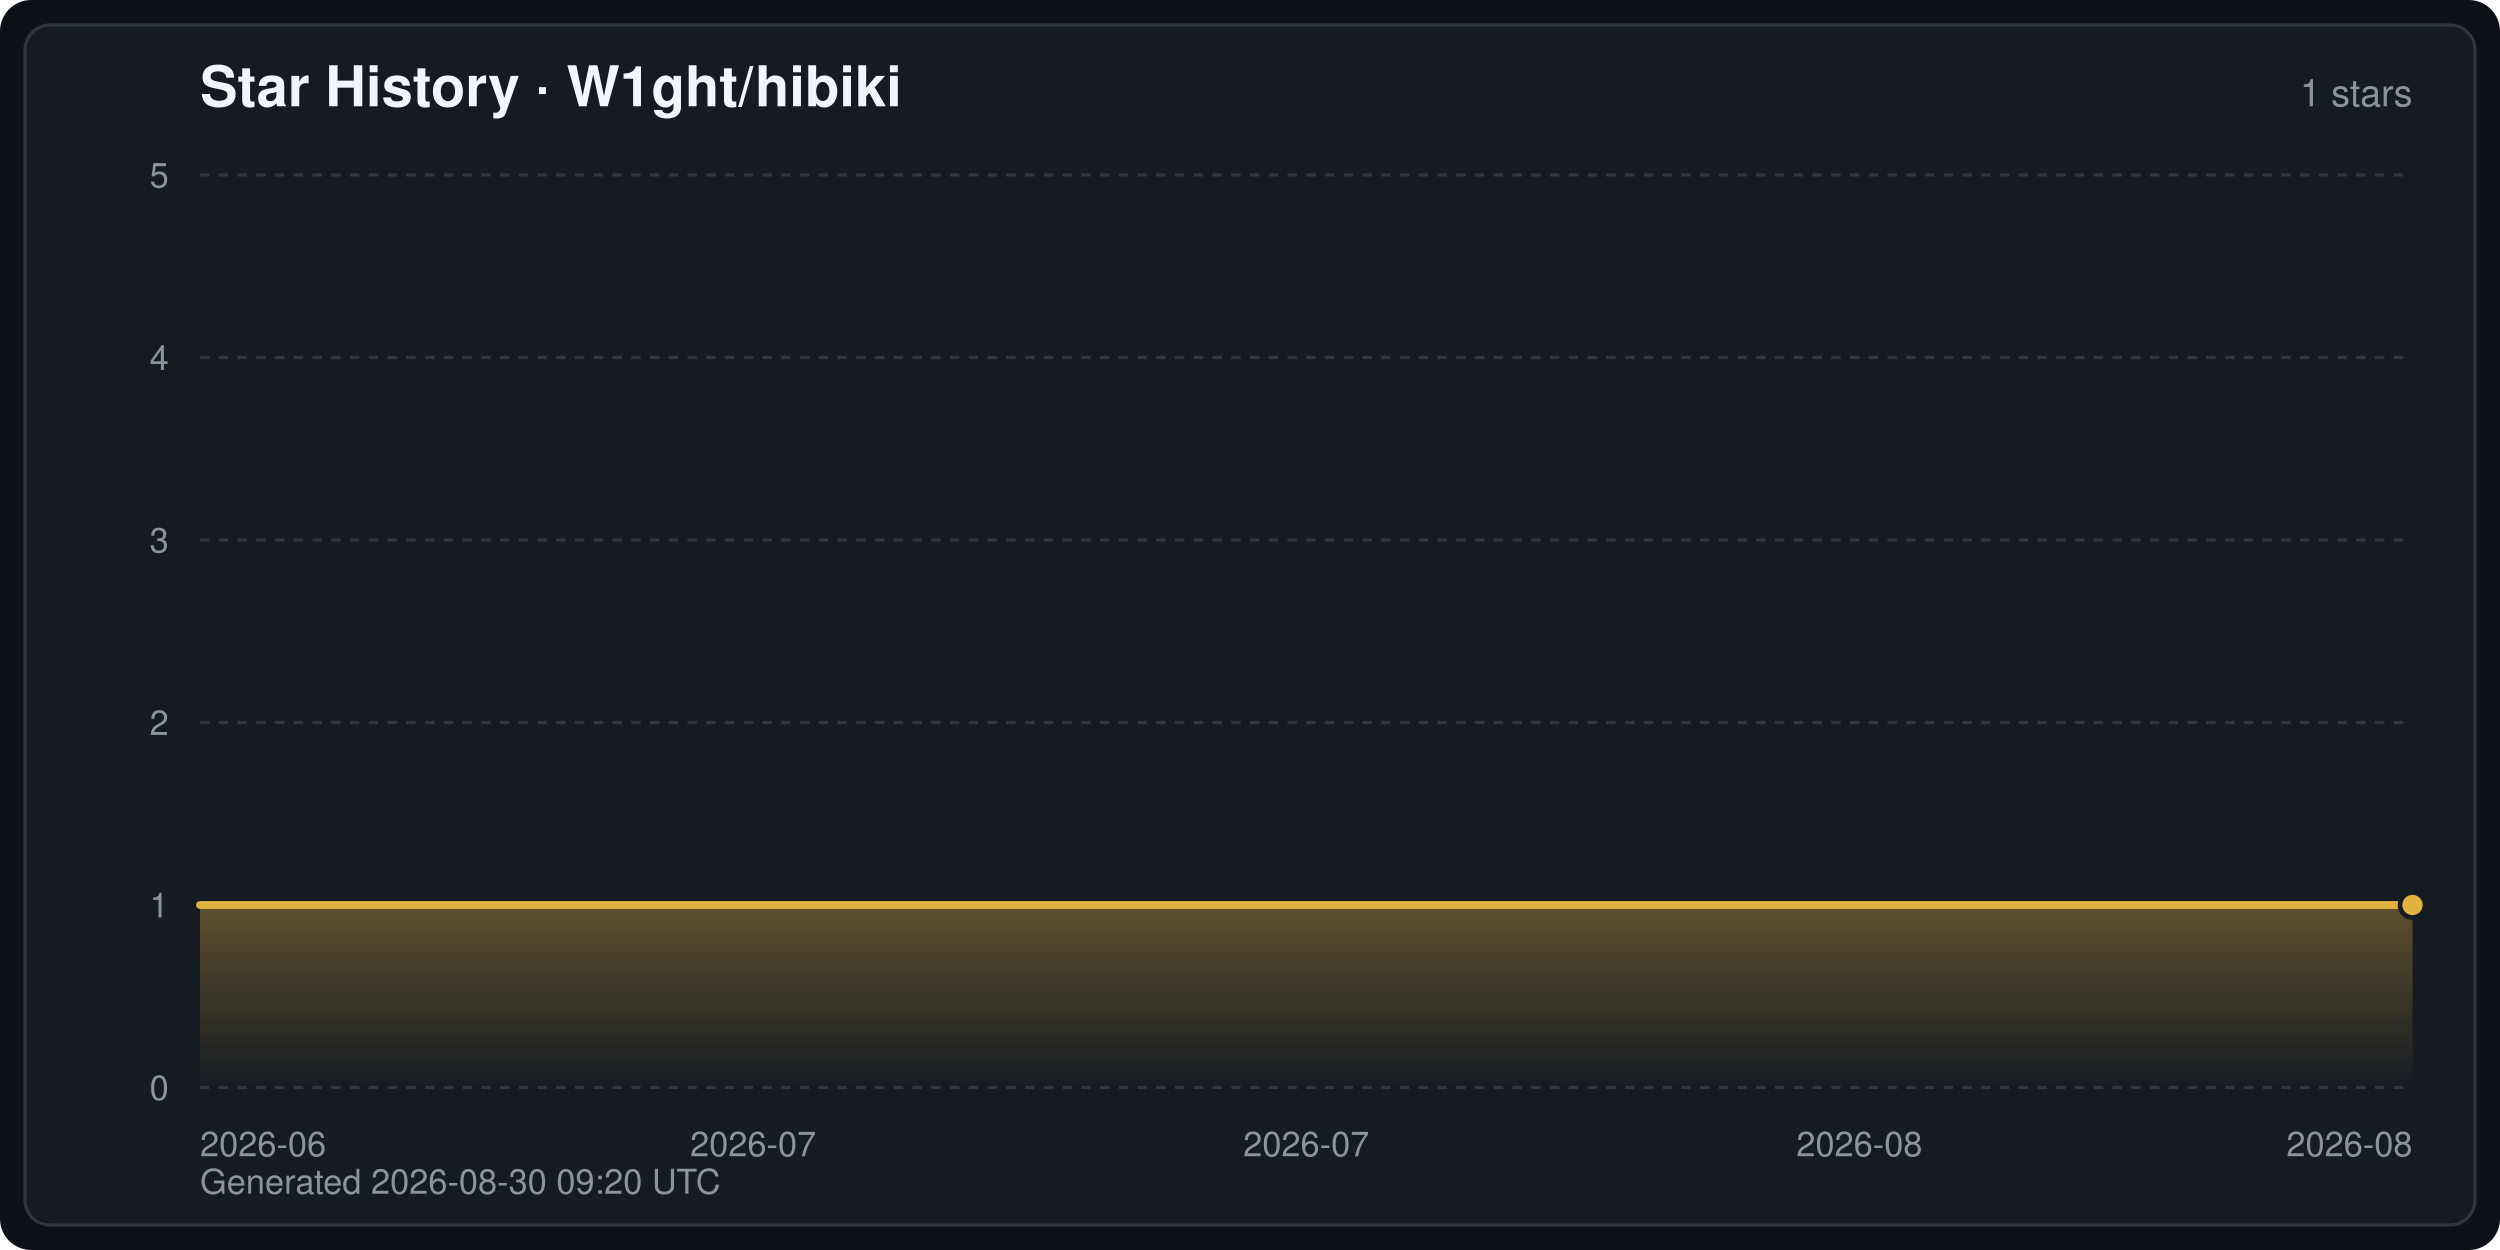
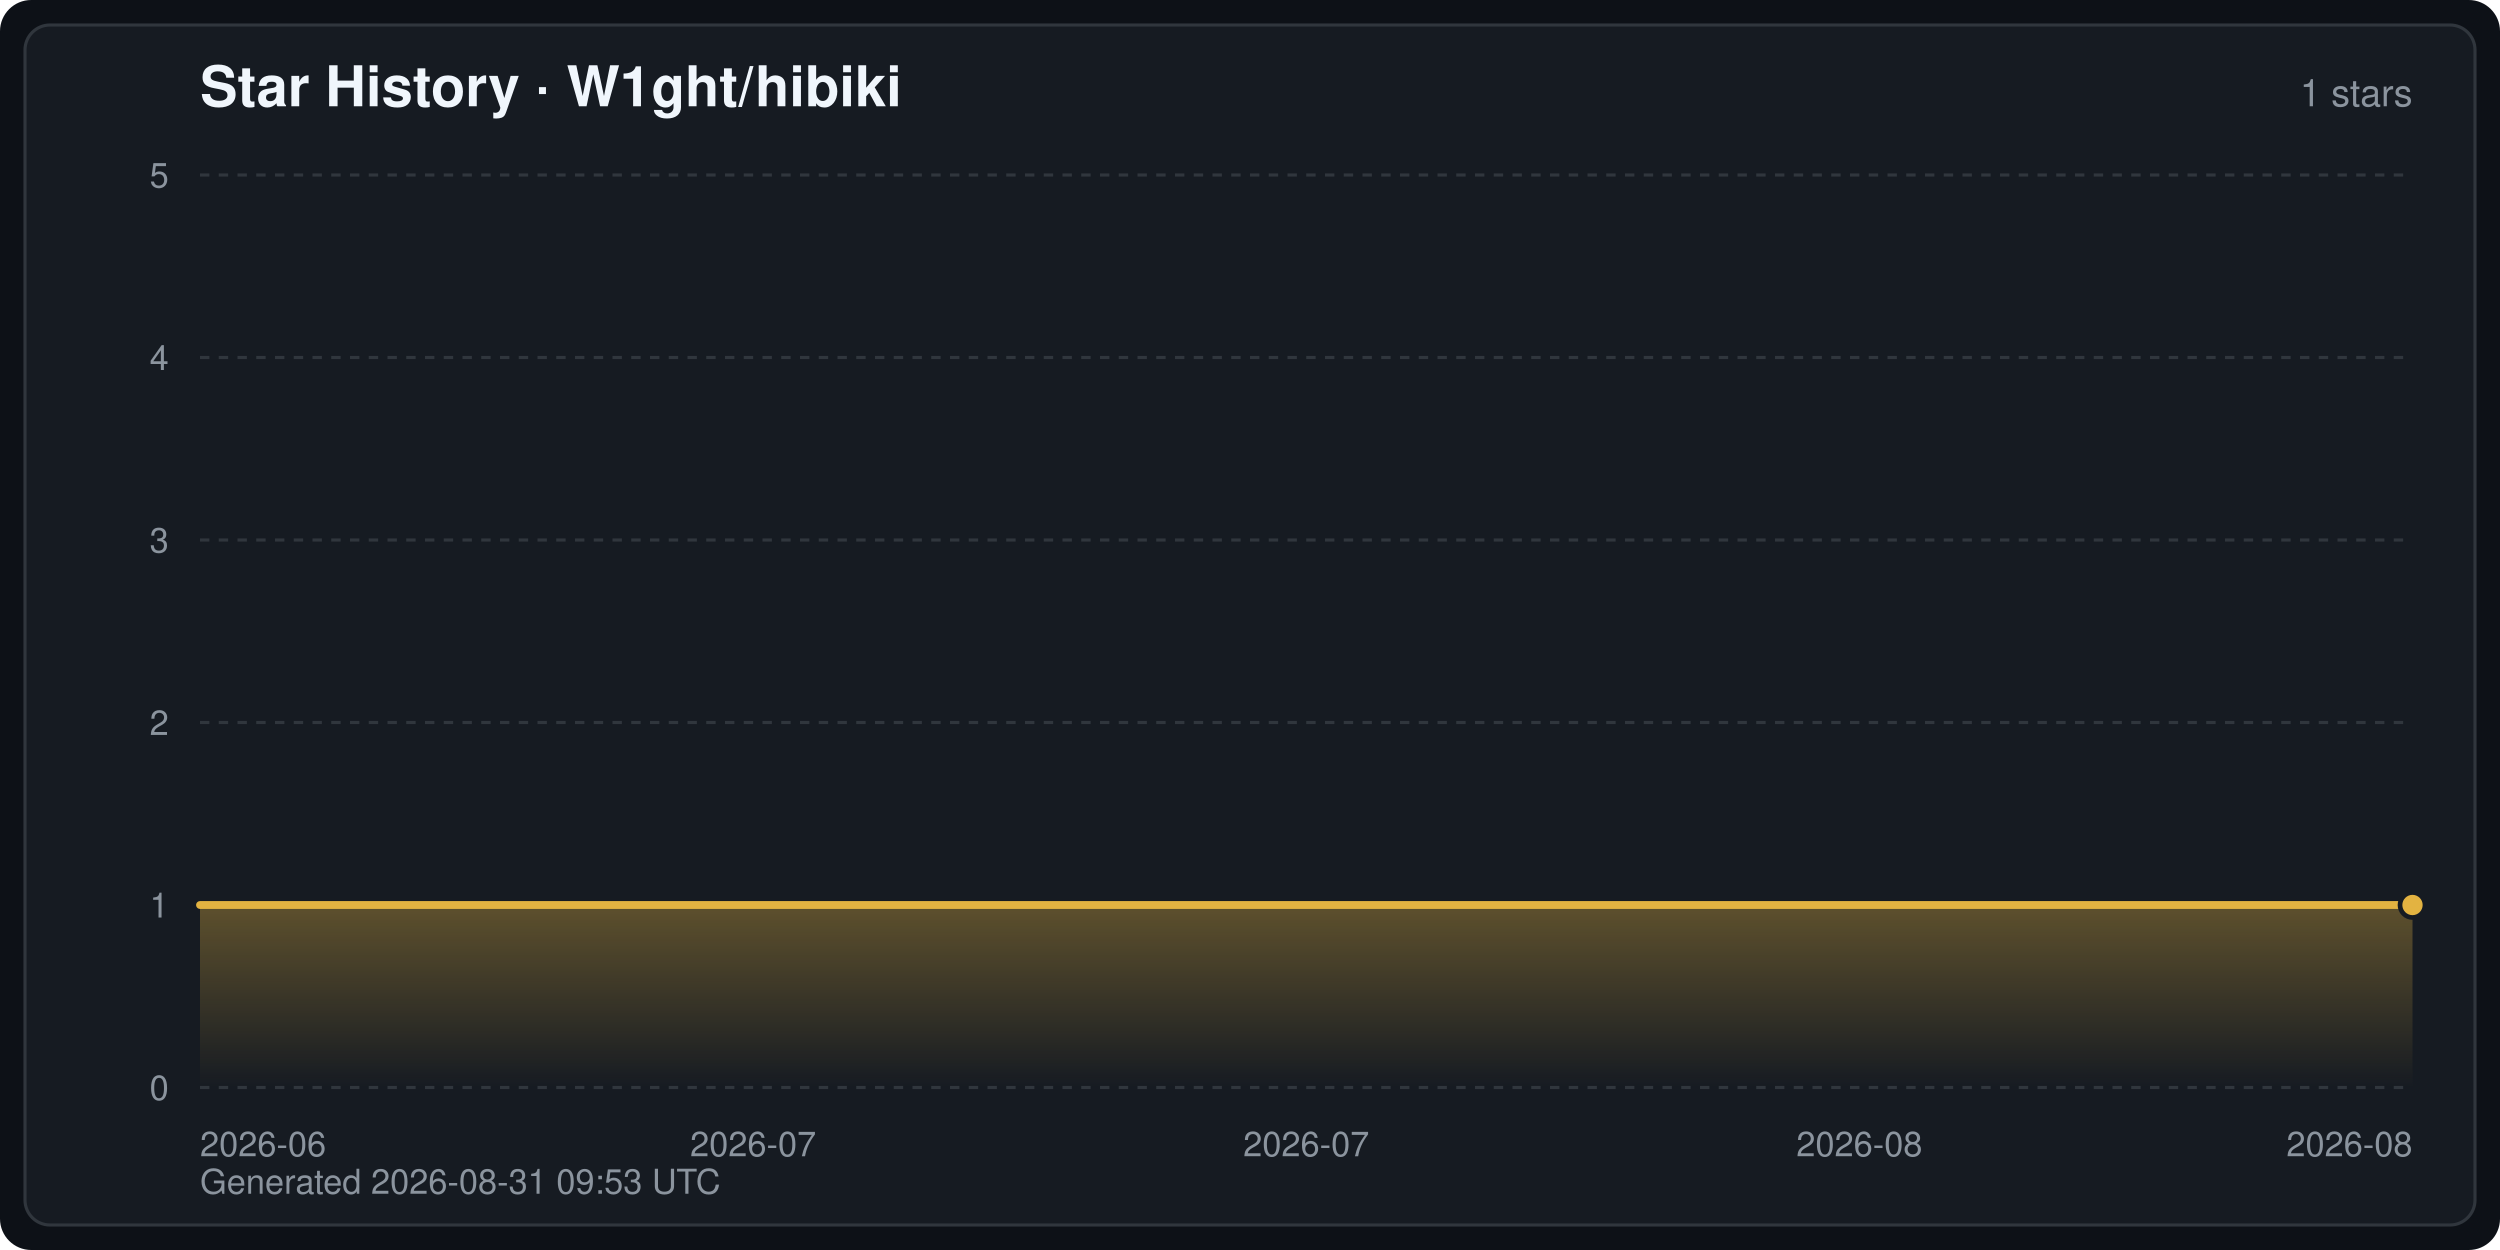
<svg xmlns="http://www.w3.org/2000/svg" width="800" height="400" viewBox="0 0 800 400" font-family="-apple-system,BlinkMacSystemFont,Segoe UI,Helvetica,Arial,sans-serif" role="img" aria-label="Star History · W1ght/hibiki">
  <defs>
    <linearGradient id="starArea" x1="0" y1="0" x2="0" y2="1">
      <stop offset="0" stop-color="#e3b341" stop-opacity="0.35" />
      <stop offset="1" stop-color="#e3b341" stop-opacity="0" />
    </linearGradient>
  </defs>
  <rect width="800" height="400" rx="10" fill="#0d1117" />
  <rect x="8" y="8" width="784" height="384" rx="8" fill="#161b22" stroke="#30363d" stroke-width="1" />
  <text x="64" y="34" fill="#f0f6fc" font-size="18" font-weight="600">Star History · W1ght/hibiki</text>
  <text x="772" y="34" fill="#8b949e" font-size="12" text-anchor="end">1 stars</text>
  <line x1="64" y1="348.0" x2="772" y2="348.0" stroke="#30363d" stroke-width="1" stroke-dasharray="3 3" />
  <text x="54" y="352.0" fill="#8b949e" font-size="11" text-anchor="end">0</text>
  <line x1="64" y1="289.6" x2="772" y2="289.6" stroke="#30363d" stroke-width="1" stroke-dasharray="3 3" />
  <text x="54" y="293.6" fill="#8b949e" font-size="11" text-anchor="end">1</text>
  <line x1="64" y1="231.2" x2="772" y2="231.2" stroke="#30363d" stroke-width="1" stroke-dasharray="3 3" />
  <text x="54" y="235.2" fill="#8b949e" font-size="11" text-anchor="end">2</text>
  <line x1="64" y1="172.8" x2="772" y2="172.8" stroke="#30363d" stroke-width="1" stroke-dasharray="3 3" />
  <text x="54" y="176.8" fill="#8b949e" font-size="11" text-anchor="end">3</text>
  <line x1="64" y1="114.4" x2="772" y2="114.4" stroke="#30363d" stroke-width="1" stroke-dasharray="3 3" />
  <text x="54" y="118.4" fill="#8b949e" font-size="11" text-anchor="end">4</text>
  <line x1="64" y1="56.0" x2="772" y2="56.0" stroke="#30363d" stroke-width="1" stroke-dasharray="3 3" />
  <text x="54" y="60.0" fill="#8b949e" font-size="11" text-anchor="end">5</text>
  <text x="64.0" y="370.0" fill="#8b949e" font-size="11" text-anchor="start">2026-06</text>
  <text x="241.0" y="370.0" fill="#8b949e" font-size="11" text-anchor="middle">2026-07</text>
  <text x="418.0" y="370.0" fill="#8b949e" font-size="11" text-anchor="middle">2026-07</text>
  <text x="595.0" y="370.0" fill="#8b949e" font-size="11" text-anchor="middle">2026-08</text>
  <text x="772.0" y="370.0" fill="#8b949e" font-size="11" text-anchor="end">2026-08</text>
  <path d="M64.0,348.0 L64.0,289.6 L772.0,289.6 L772.0,289.6 L772.0,348.0 Z" fill="url(#starArea)" />
  <polyline points="64.0,289.6 772.0,289.6 772.0,289.6" fill="none" stroke="#e3b341" stroke-width="2.5" stroke-linejoin="round" stroke-linecap="round" />
  <circle cx="772.0" cy="289.6" r="4" fill="#e3b341" stroke="#161b22" stroke-width="1.5" />
-   <text x="64" y="382" fill="#8b949e" font-size="11">Generated 2026-08-30 09:20 UTC</text>
+   <text x="64" y="382" fill="#8b949e" font-size="11">Generated 2026-08-31 09:53 UTC</text>
</svg>
